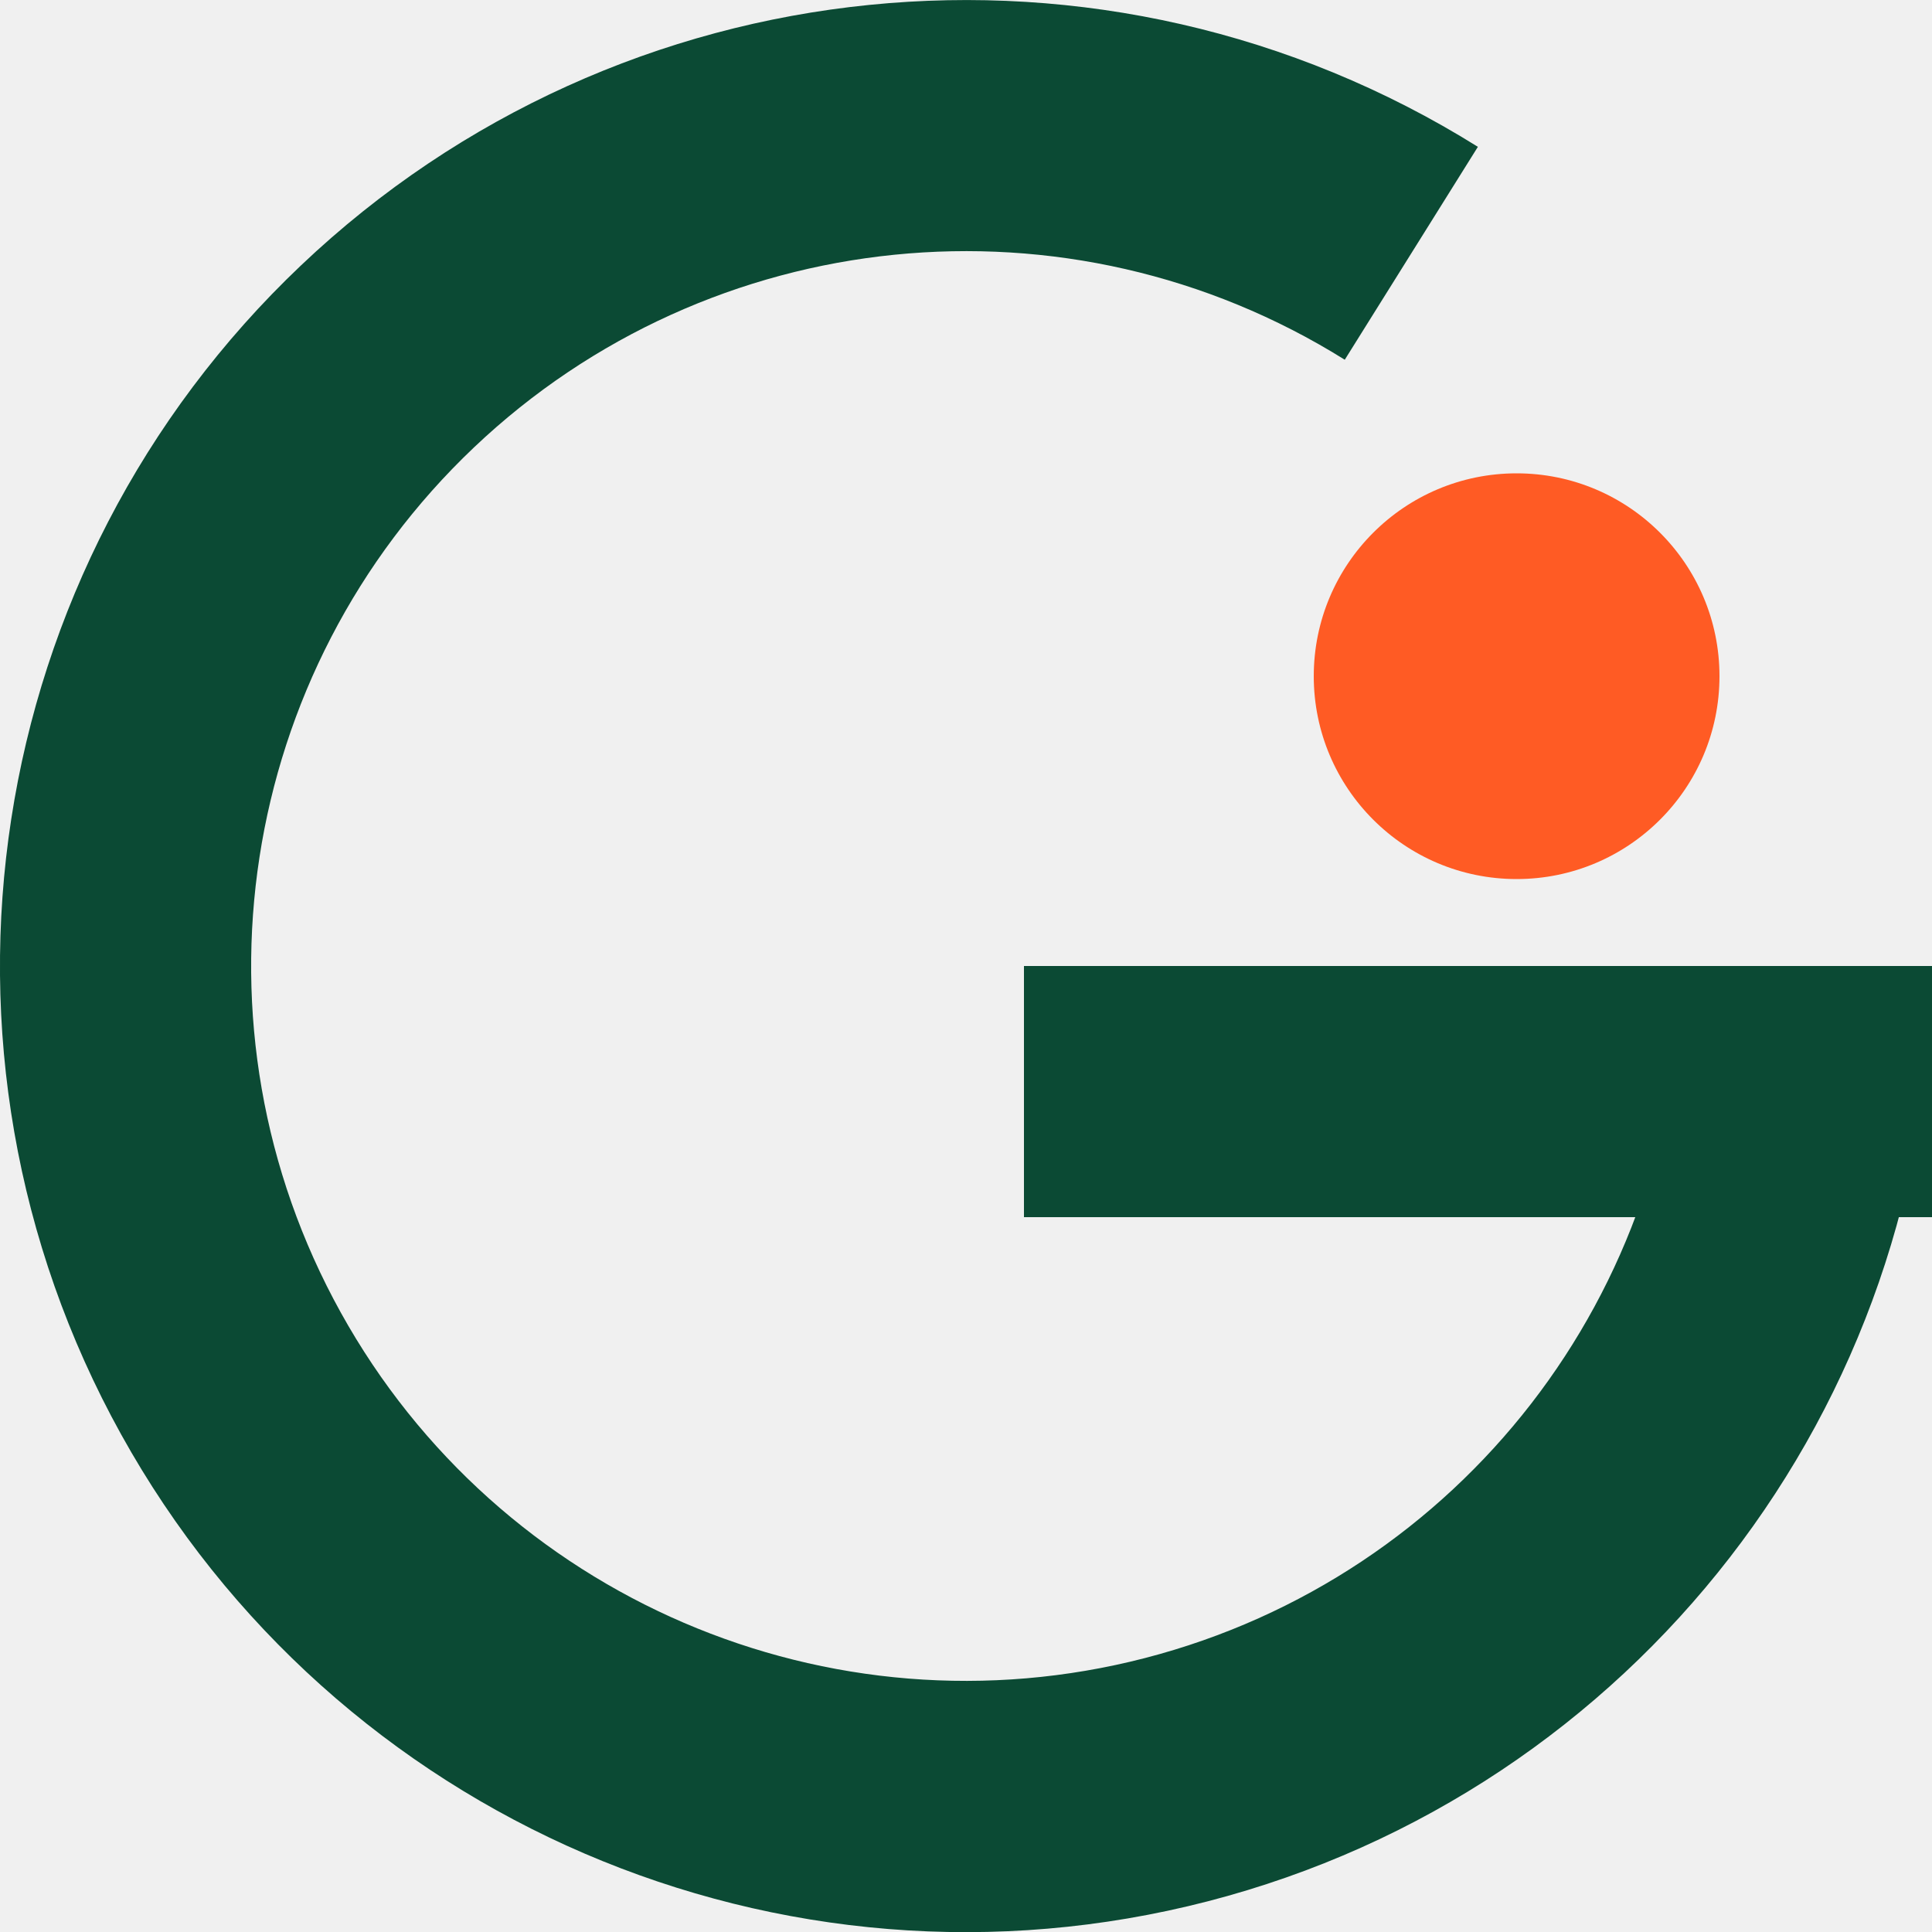
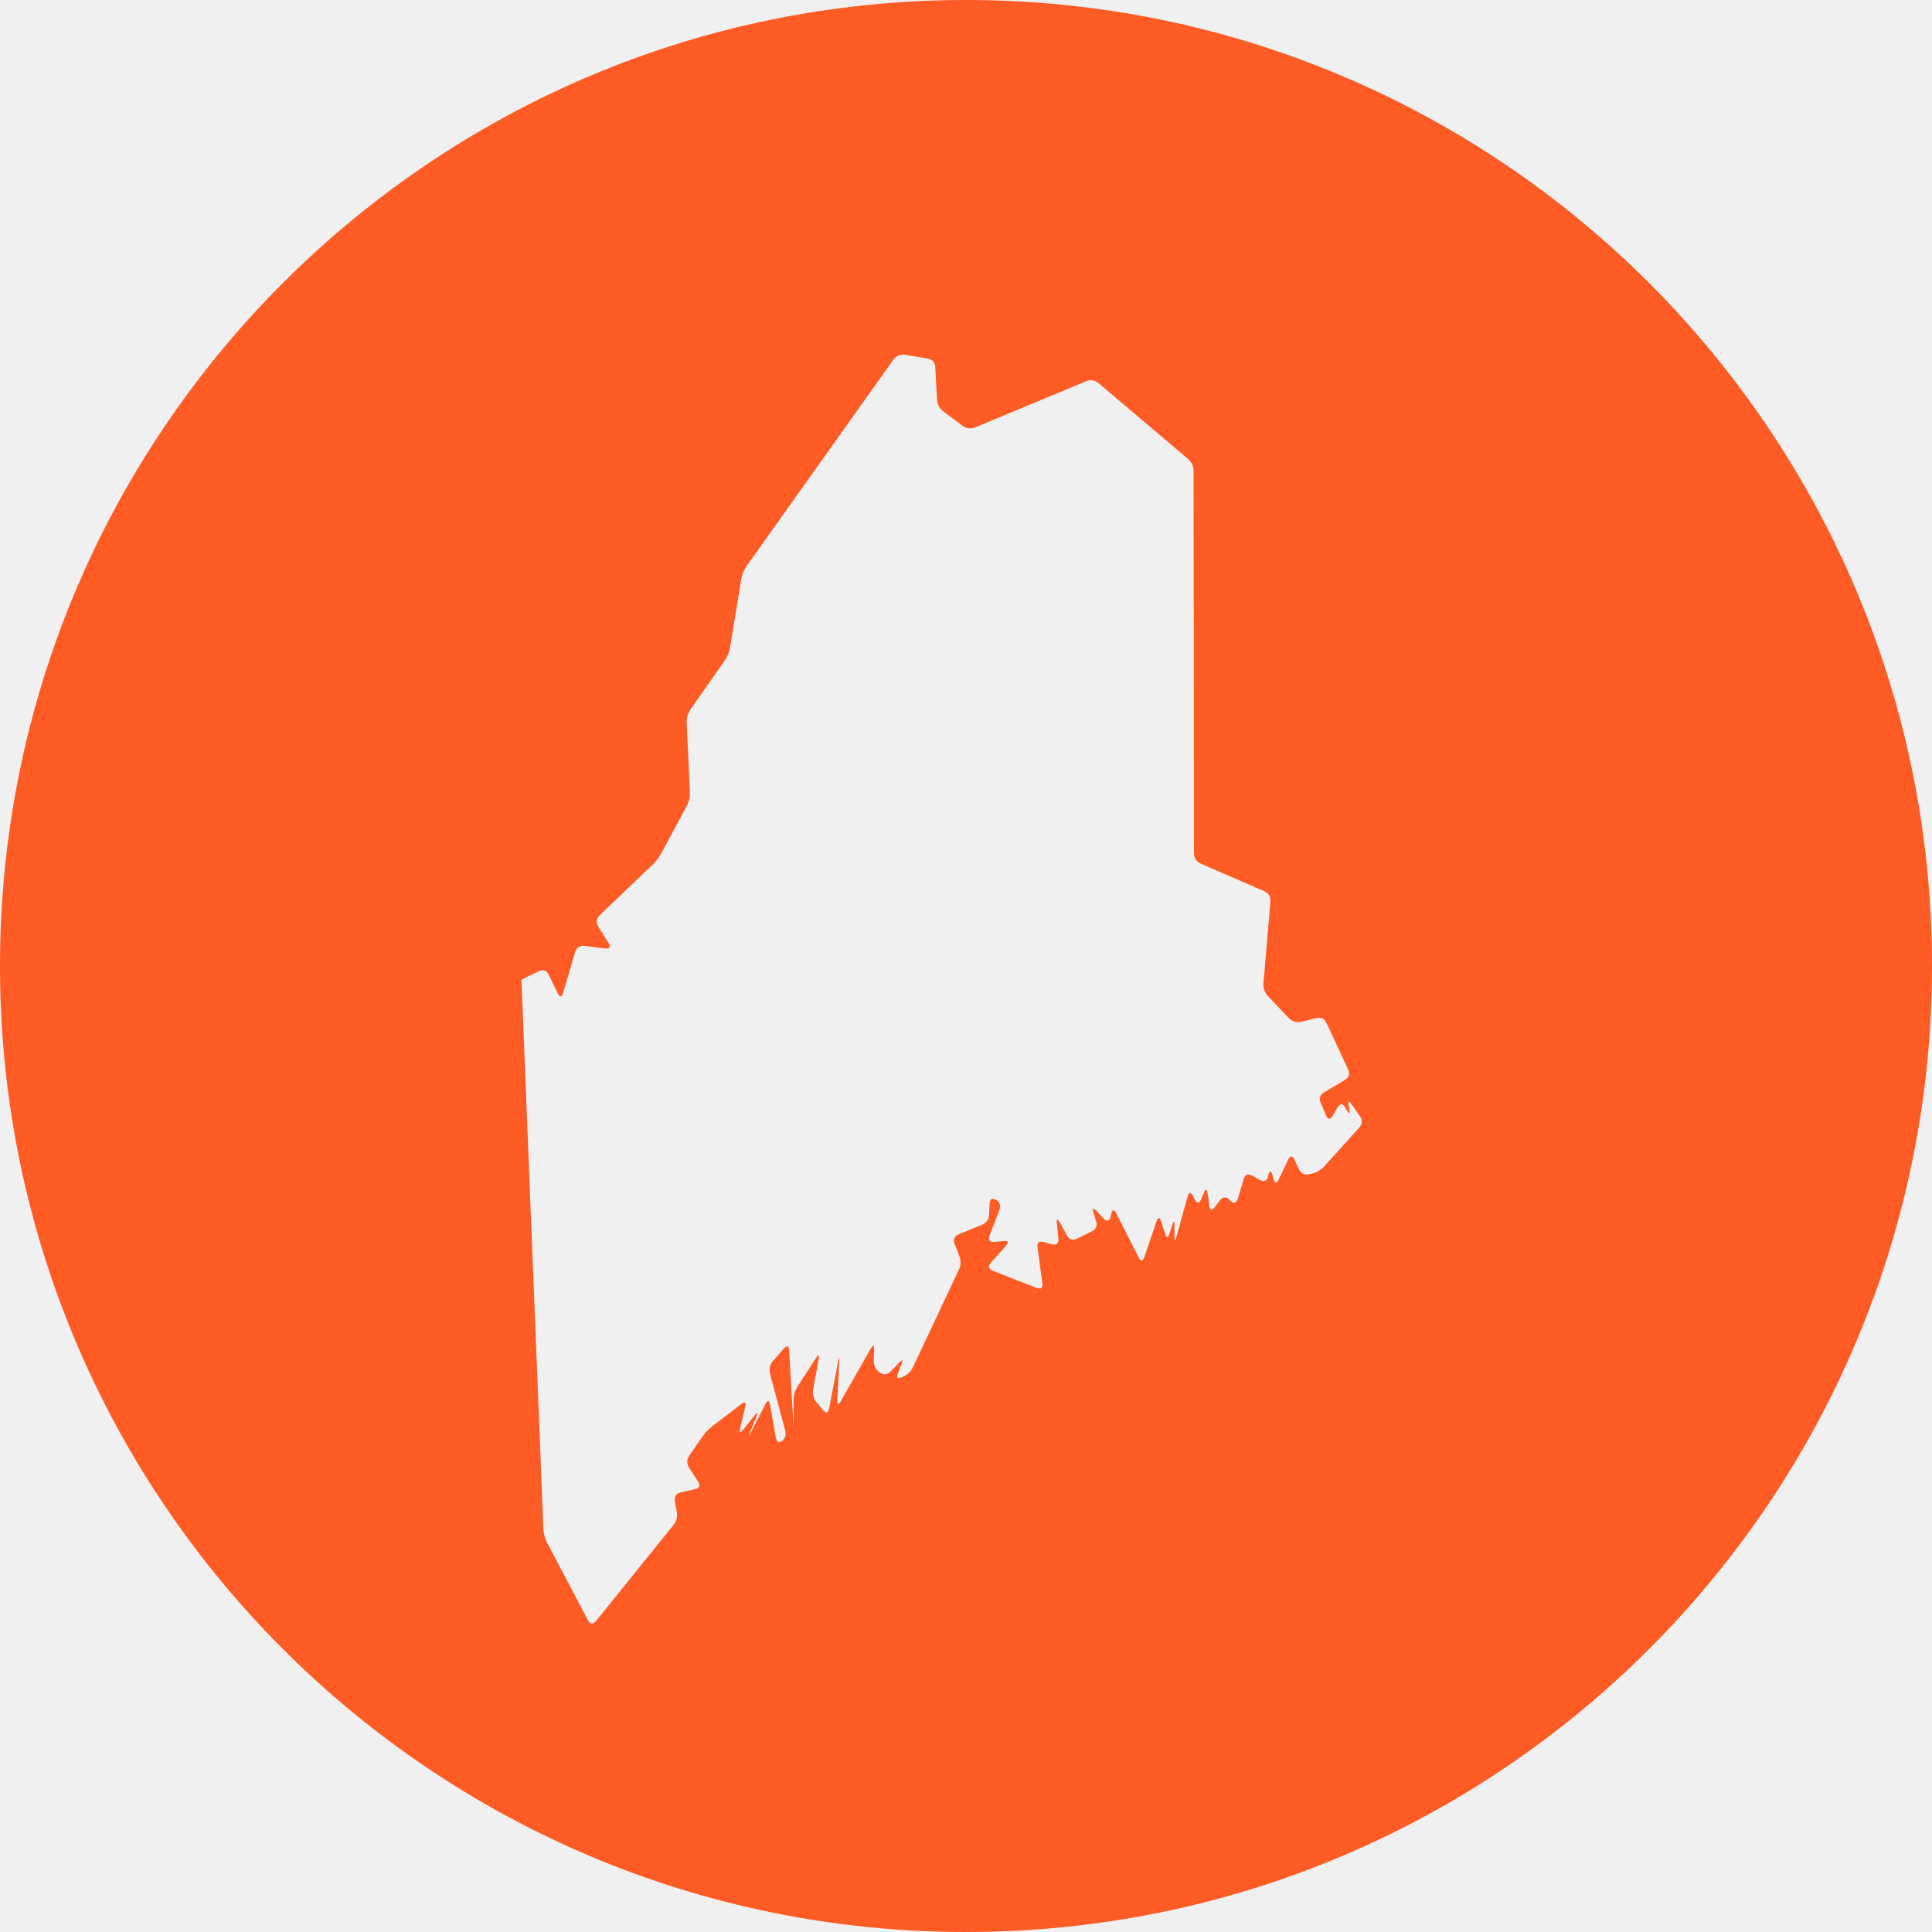
<svg xmlns="http://www.w3.org/2000/svg" viewBox="0 0 200 200" width="200" height="200" role="img" aria-label="Generation Maine">
-   <path fill="#0B4A34" d="M152.99 15.2 A100 100 0 1 0 200 100 L174 100 A74 74 0 1 1 139.21 37.24 Z" />
-   <path fill="#0B4A34" d="M106 100 H200 V126 H106 Z" />
-   <circle cx="157" cy="70" r="21" fill="#FF5B24" />
+   <mask id="gmcut3" maskUnits="userSpaceOnUse" x="0" y="0" width="200" height="200">
+     <rect x="0" y="0" width="200" height="200" fill="#fff" />
+     <path d="M53.98 101.42 Q53.98 101.42 54.69 101.07 L55.75 100.55 Q56.47 100.21 56.81 100.92 L57.73 102.81 Q58.07 103.52 58.30 102.76 L59.53 98.58 Q59.76 97.83 60.55 97.92 L62.62 98.18 Q63.41 98.27 62.98 97.60 L61.94 95.94 Q61.52 95.27 62.09 94.73 L67.55 89.52 Q68.12 88.97 68.49 88.27 L71.08 83.45 Q71.45 82.75 71.41 81.96 L71.09 74.83 Q71.06 74.04 71.51 73.39 L74.99 68.43 Q75.45 67.78 75.58 67.00 L76.73 59.97 Q76.86 59.19 77.32 58.55 L92.47 37.25 Q92.93 36.61 93.71 36.73 L96.00 37.11 Q96.78 37.24 96.82 38.03 L97.00 41.35 Q97.04 42.14 97.68 42.61 L99.62 44.06 Q100.25 44.53 100.98 44.23 L112.40 39.48 Q113.13 39.17 113.74 39.68 L122.96 47.49 Q123.56 48.00 123.56 48.79 L123.60 88.30 Q123.60 89.09 124.32 89.41 L130.85 92.25 Q131.58 92.56 131.51 93.35 L130.79 101.78 Q130.73 102.56 131.27 103.14 L133.41 105.38 Q133.96 105.95 134.73 105.77 L136.23 105.40 Q137.00 105.21 137.33 105.92 L139.55 110.69 Q139.88 111.41 139.20 111.81 L137.10 113.06 Q136.42 113.47 136.73 114.19 L137.26 115.44 Q137.58 116.16 137.98 115.48 L138.46 114.66 Q138.86 113.97 139.26 114.66 L139.41 114.92 Q139.81 115.60 139.67 114.82 L139.61 114.47 Q139.48 113.69 139.93 114.34 L140.76 115.52 Q141.22 116.16 140.69 116.75 L137.09 120.74 Q136.56 121.33 135.79 121.50 L135.55 121.55 Q134.78 121.72 134.44 121.00 L134.02 120.08 Q133.68 119.36 133.34 120.07 L132.38 122.08 Q132.04 122.79 131.83 122.03 L131.72 121.64 Q131.50 120.88 131.31 121.65 L131.28 121.76 Q131.09 122.52 130.40 122.14 L129.65 121.72 Q128.96 121.33 128.74 122.09 L128.14 124.07 Q127.92 124.83 127.35 124.28 L127.30 124.22 Q126.74 123.67 126.26 124.30 L125.76 124.95 Q125.27 125.58 125.18 124.80 L125.02 123.58 Q124.92 122.79 124.61 123.52 L124.35 124.12 Q124.04 124.85 123.67 124.15 L123.51 123.84 Q123.14 123.14 122.93 123.90 L121.79 128.02 Q121.58 128.78 121.58 127.99 L121.58 126.88 Q121.58 126.08 121.34 126.84 L121.07 127.68 Q120.84 128.44 120.60 127.68 L120.21 126.46 Q119.97 125.71 119.71 126.46 L118.47 130.11 Q118.21 130.86 117.86 130.15 L115.57 125.63 Q115.21 124.92 115.02 125.69 L114.97 125.93 Q114.78 126.70 114.23 126.13 L113.51 125.37 Q112.96 124.81 113.20 125.56 L113.46 126.38 Q113.71 127.13 113.00 127.48 L111.52 128.21 Q110.81 128.56 110.43 127.86 L109.72 126.57 Q109.34 125.88 109.41 126.67 L109.56 128.22 Q109.63 129.00 108.86 128.80 L108.06 128.58 Q107.30 128.37 107.41 129.16 L107.90 132.82 Q108.00 133.60 107.26 133.31 L102.80 131.56 Q102.07 131.27 102.60 130.68 L104.12 128.99 Q104.65 128.40 103.86 128.48 L102.95 128.56 Q102.16 128.63 102.45 127.89 L103.44 125.29 Q103.73 124.55 103.10 124.21 L103.10 124.21 Q102.47 123.86 102.44 124.65 L102.39 125.71 Q102.36 126.50 101.63 126.80 L99.28 127.76 Q98.55 128.06 98.83 128.80 L99.30 130.01 Q99.59 130.75 99.25 131.46 L94.53 141.49 Q94.20 142.20 93.47 142.52 L93.39 142.56 Q92.67 142.88 92.96 142.14 L93.31 141.24 Q93.60 140.51 93.05 141.08 L92.22 141.95 Q91.67 142.52 91.04 142.06 L91.04 142.06 Q90.41 141.59 90.45 140.80 L90.49 139.73 Q90.52 138.94 90.13 139.63 L87.03 145.06 Q86.63 145.74 86.67 144.95 L86.88 140.92 Q86.92 140.13 86.77 140.91 L85.83 145.79 Q85.68 146.56 85.18 145.95 L84.54 145.18 Q84.03 144.58 84.18 143.80 L84.75 140.72 Q84.89 139.94 84.46 140.60 L82.57 143.52 Q82.14 144.19 82.14 144.98 L82.16 147.23 Q82.16 148.02 82.12 147.23 L81.69 139.82 Q81.64 139.03 81.12 139.63 L80.03 140.87 Q79.51 141.47 79.72 142.23 L81.27 148.05 Q81.47 148.81 80.95 149.17 L80.95 149.17 Q80.44 149.53 80.30 148.75 L79.72 145.45 Q79.59 144.67 79.23 145.37 L77.71 148.31 Q77.35 149.02 77.64 148.28 L78.29 146.67 Q78.59 145.93 78.09 146.55 L76.94 147.99 Q76.44 148.61 76.62 147.84 L77.14 145.67 Q77.33 144.90 76.70 145.38 L73.78 147.61 Q73.15 148.09 72.70 148.74 L71.38 150.65 Q70.93 151.31 71.36 151.97 L72.24 153.34 Q72.67 154.00 71.90 154.17 L70.50 154.48 Q69.73 154.65 69.87 155.43 L70.06 156.50 Q70.20 157.28 69.70 157.89 L61.72 167.78 Q61.22 168.40 60.85 167.70 L56.65 159.73 Q56.28 159.03 56.25 158.24Z" fill="#000" />
+   </mask>
+   <circle cx="100" cy="100" r="100" fill="#FF5B24" mask="url(#gmcut3)" />
</svg>
